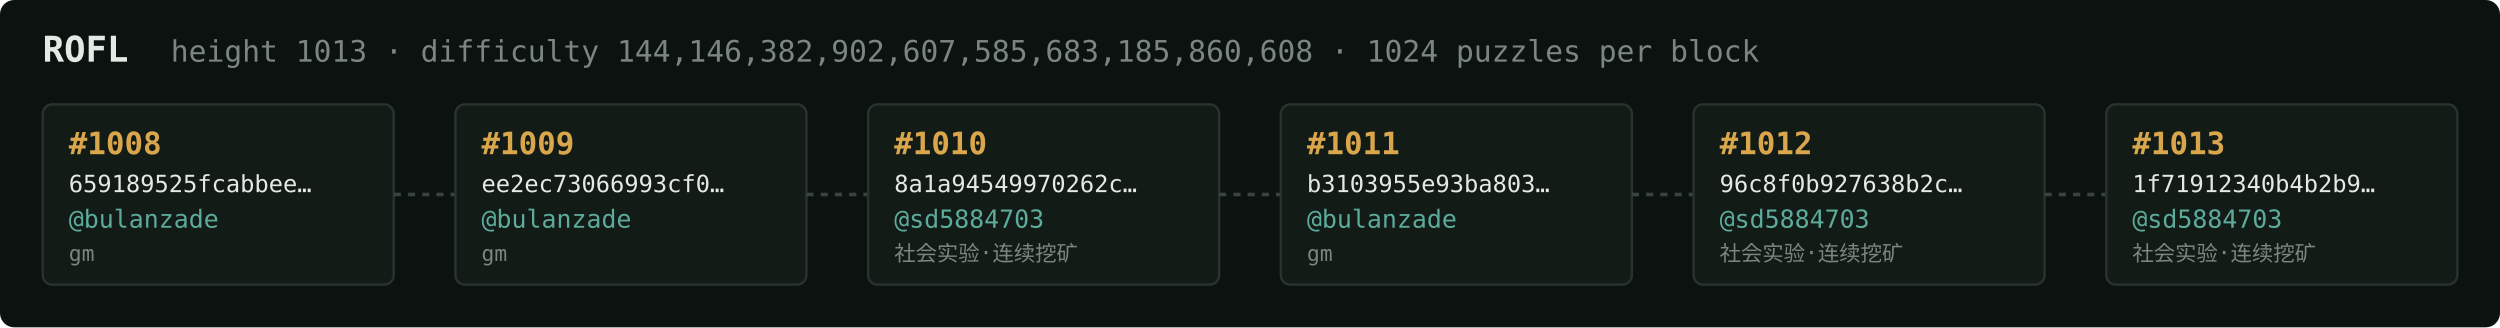
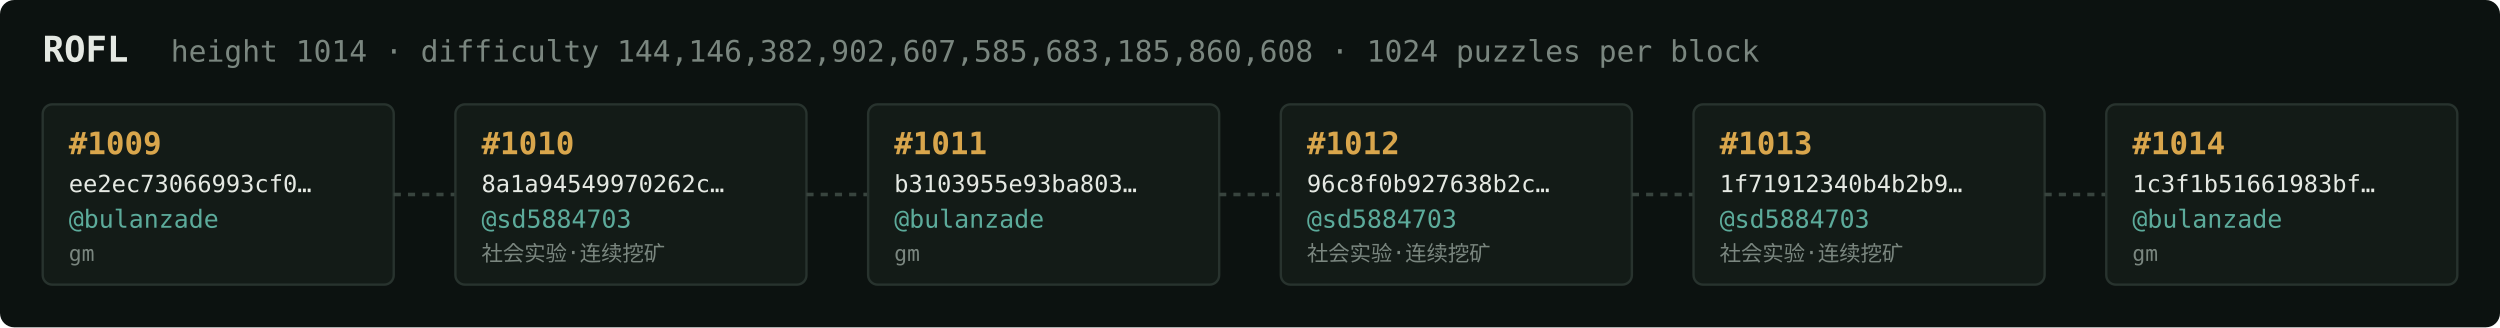
<svg xmlns="http://www.w3.org/2000/svg" width="1054" height="138" viewBox="0 0 1054 138" font-family="ui-monospace,SFMono-Regular,Menlo,monospace">
  <rect fill="#0c1210" width="1054" height="138" rx="6" />
  <text x="18" y="26" fill="#e5e9e3" font-size="15" font-weight="700">ROFL</text>
-   <text x="72" y="26" fill="#7a867f" font-size="12.5">height 1013 · difficulty 144,146,382,902,607,585,683,185,860,608 · 1024 puzzles per block</text>
+   <text x="72" y="26" fill="#7a867f" font-size="12.5">height 1014 · difficulty 144,146,382,902,607,585,683,185,860,608 · 1024 puzzles per block</text>
  <rect x="18" y="44" width="148" height="76" rx="4" fill="#131b17" stroke="#28332e" stroke-width="1" />
-   <text x="29" y="65" fill="#d9a64c" font-size="13" font-weight="700">#1008</text>
-   <text x="29" y="81" fill="#e5e9e3" font-size="10">659189525fcabbee…</text>
+   <text x="29" y="65" fill="#d9a64c" font-size="13" font-weight="700">#1009</text>
+   <text x="29" y="81" fill="#e5e9e3" font-size="10">ee2ec73066993cf0…</text>
  <text x="29" y="96" fill="#5cab9b" font-size="10.5">@bulanzade</text>
  <text x="29" y="110" fill="#7a867f" font-size="9">gm</text>
  <line x1="166" y1="82.0" x2="192" y2="82.0" stroke="#38443e" stroke-width="1.5" stroke-dasharray="3 3" />
  <rect x="192" y="44" width="148" height="76" rx="4" fill="#131b17" stroke="#28332e" stroke-width="1" />
-   <text x="203" y="65" fill="#d9a64c" font-size="13" font-weight="700">#1009</text>
-   <text x="203" y="81" fill="#e5e9e3" font-size="10">ee2ec73066993cf0…</text>
-   <text x="203" y="96" fill="#5cab9b" font-size="10.5">@bulanzade</text>
-   <text x="203" y="110" fill="#7a867f" font-size="9">gm</text>
+   <text x="203" y="65" fill="#d9a64c" font-size="13" font-weight="700">#1010</text>
+   <text x="203" y="81" fill="#e5e9e3" font-size="10">8a1a94549970262c…</text>
+   <text x="203" y="96" fill="#5cab9b" font-size="10.5">@sd5884703</text>
+   <text x="203" y="110" fill="#7a867f" font-size="9">社会实验·连续挖矿</text>
  <line x1="340" y1="82.0" x2="366" y2="82.0" stroke="#38443e" stroke-width="1.5" stroke-dasharray="3 3" />
  <rect x="366" y="44" width="148" height="76" rx="4" fill="#131b17" stroke="#28332e" stroke-width="1" />
-   <text x="377" y="65" fill="#d9a64c" font-size="13" font-weight="700">#1010</text>
-   <text x="377" y="81" fill="#e5e9e3" font-size="10">8a1a94549970262c…</text>
-   <text x="377" y="96" fill="#5cab9b" font-size="10.5">@sd5884703</text>
-   <text x="377" y="110" fill="#7a867f" font-size="9">社会实验·连续挖矿</text>
+   <text x="377" y="65" fill="#d9a64c" font-size="13" font-weight="700">#1011</text>
+   <text x="377" y="81" fill="#e5e9e3" font-size="10">b3103955e93ba803…</text>
+   <text x="377" y="96" fill="#5cab9b" font-size="10.5">@bulanzade</text>
+   <text x="377" y="110" fill="#7a867f" font-size="9">gm</text>
  <line x1="514" y1="82.0" x2="540" y2="82.0" stroke="#38443e" stroke-width="1.5" stroke-dasharray="3 3" />
  <rect x="540" y="44" width="148" height="76" rx="4" fill="#131b17" stroke="#28332e" stroke-width="1" />
-   <text x="551" y="65" fill="#d9a64c" font-size="13" font-weight="700">#1011</text>
-   <text x="551" y="81" fill="#e5e9e3" font-size="10">b3103955e93ba803…</text>
-   <text x="551" y="96" fill="#5cab9b" font-size="10.5">@bulanzade</text>
-   <text x="551" y="110" fill="#7a867f" font-size="9">gm</text>
+   <text x="551" y="65" fill="#d9a64c" font-size="13" font-weight="700">#1012</text>
+   <text x="551" y="81" fill="#e5e9e3" font-size="10">96c8f0b927638b2c…</text>
+   <text x="551" y="96" fill="#5cab9b" font-size="10.5">@sd5884703</text>
+   <text x="551" y="110" fill="#7a867f" font-size="9">社会实验·连续挖矿</text>
  <line x1="688" y1="82.0" x2="714" y2="82.0" stroke="#38443e" stroke-width="1.5" stroke-dasharray="3 3" />
  <rect x="714" y="44" width="148" height="76" rx="4" fill="#131b17" stroke="#28332e" stroke-width="1" />
-   <text x="725" y="65" fill="#d9a64c" font-size="13" font-weight="700">#1012</text>
-   <text x="725" y="81" fill="#e5e9e3" font-size="10">96c8f0b927638b2c…</text>
+   <text x="725" y="65" fill="#d9a64c" font-size="13" font-weight="700">#1013</text>
+   <text x="725" y="81" fill="#e5e9e3" font-size="10">1f71912340b4b2b9…</text>
  <text x="725" y="96" fill="#5cab9b" font-size="10.5">@sd5884703</text>
  <text x="725" y="110" fill="#7a867f" font-size="9">社会实验·连续挖矿</text>
  <line x1="862" y1="82.0" x2="888" y2="82.0" stroke="#38443e" stroke-width="1.5" stroke-dasharray="3 3" />
  <rect x="888" y="44" width="148" height="76" rx="4" fill="#131b17" stroke="#28332e" stroke-width="1" />
-   <text x="899" y="65" fill="#d9a64c" font-size="13" font-weight="700">#1013</text>
-   <text x="899" y="81" fill="#e5e9e3" font-size="10">1f71912340b4b2b9…</text>
-   <text x="899" y="96" fill="#5cab9b" font-size="10.5">@sd5884703</text>
-   <text x="899" y="110" fill="#7a867f" font-size="9">社会实验·连续挖矿</text>
+   <text x="899" y="65" fill="#d9a64c" font-size="13" font-weight="700">#1014</text>
+   <text x="899" y="81" fill="#e5e9e3" font-size="10">1c3f1b51661983bf…</text>
+   <text x="899" y="96" fill="#5cab9b" font-size="10.5">@bulanzade</text>
+   <text x="899" y="110" fill="#7a867f" font-size="9">gm</text>
</svg>
